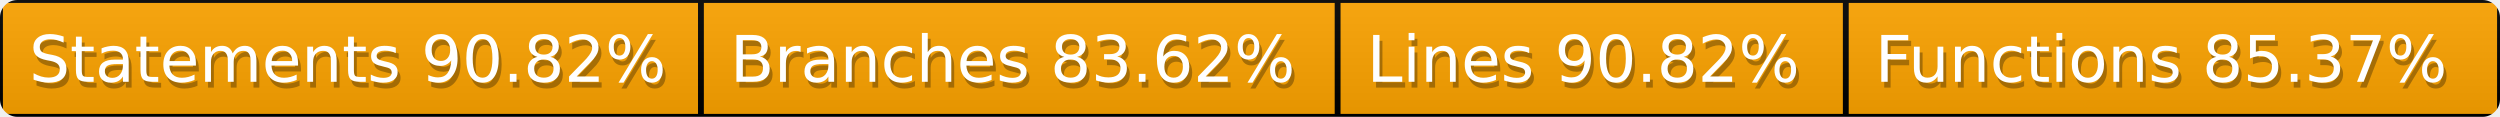
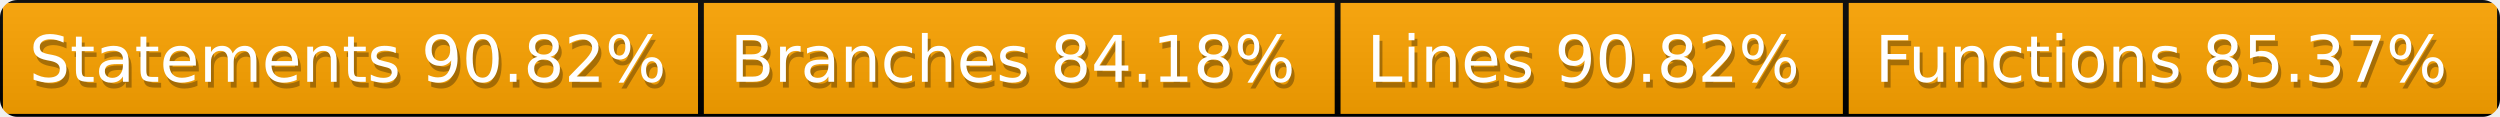
<svg xmlns="http://www.w3.org/2000/svg" width="428" height="20">
  <defs>
    <style>text{font-size:11px;font-family:Verdana,DejaVu Sans,Geneva,sans-serif}text.shadow{fill:#010101;fill-opacity:.3}text.high{fill:#fff}</style>
    <linearGradient id="smooth" x2="0" y2="100%">
      <stop offset="0" stop-color="#aaa" stop-opacity=".1" />
      <stop offset="1" stop-opacity=".1" />
    </linearGradient>
    <mask id="round">
      <rect width="100%" height="100%" rx="3" fill="#fff" />
    </mask>
  </defs>
  <g id="bg" mask="url(#round)">
    <path fill="orange" stroke="#000" d="M0 0h120v20H0zM120 0h109v20H120zM229 0h87v20h-87zM316 0h112v20H316z" />
    <path fill="url(#smooth)" d="M0 0h428v20H0z" />
  </g>
  <g id="fg">
    <text class="shadow" x="5.5" y="15">Statements 90.82%</text>
    <text class="high" x="5" y="14">Statements 90.82%</text>
-     <text class="shadow" x="125.5" y="15">Branches 83.62%</text>
-     <text class="high" x="125" y="14">Branches 83.62%</text>
+     <text class="shadow" x="125.5" y="15">Branches 84.18%</text>
+     <text class="high" x="125" y="14">Branches 84.18%</text>
    <text class="shadow" x="234.5" y="15">Lines 90.82%</text>
    <text class="high" x="234" y="14">Lines 90.82%</text>
    <text class="shadow" x="321.5" y="15">Functions 85.37%</text>
    <text class="high" x="321" y="14">Functions 85.37%</text>
  </g>
</svg>
